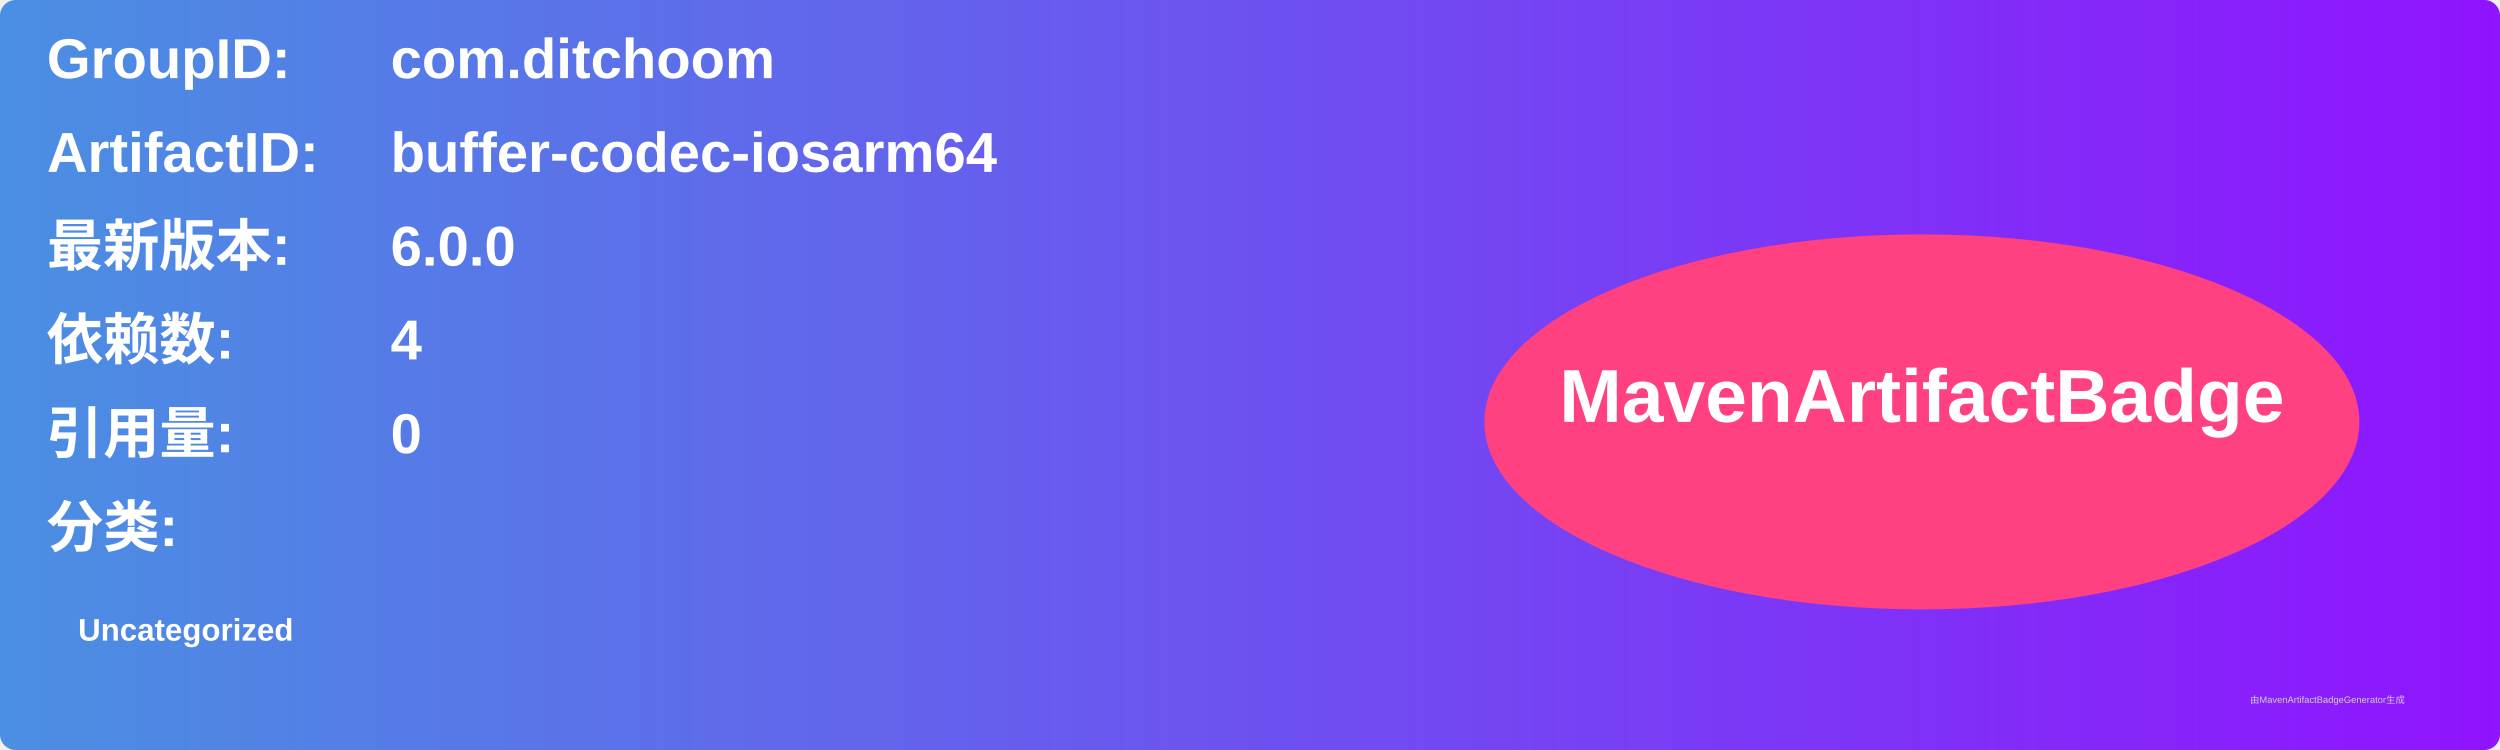
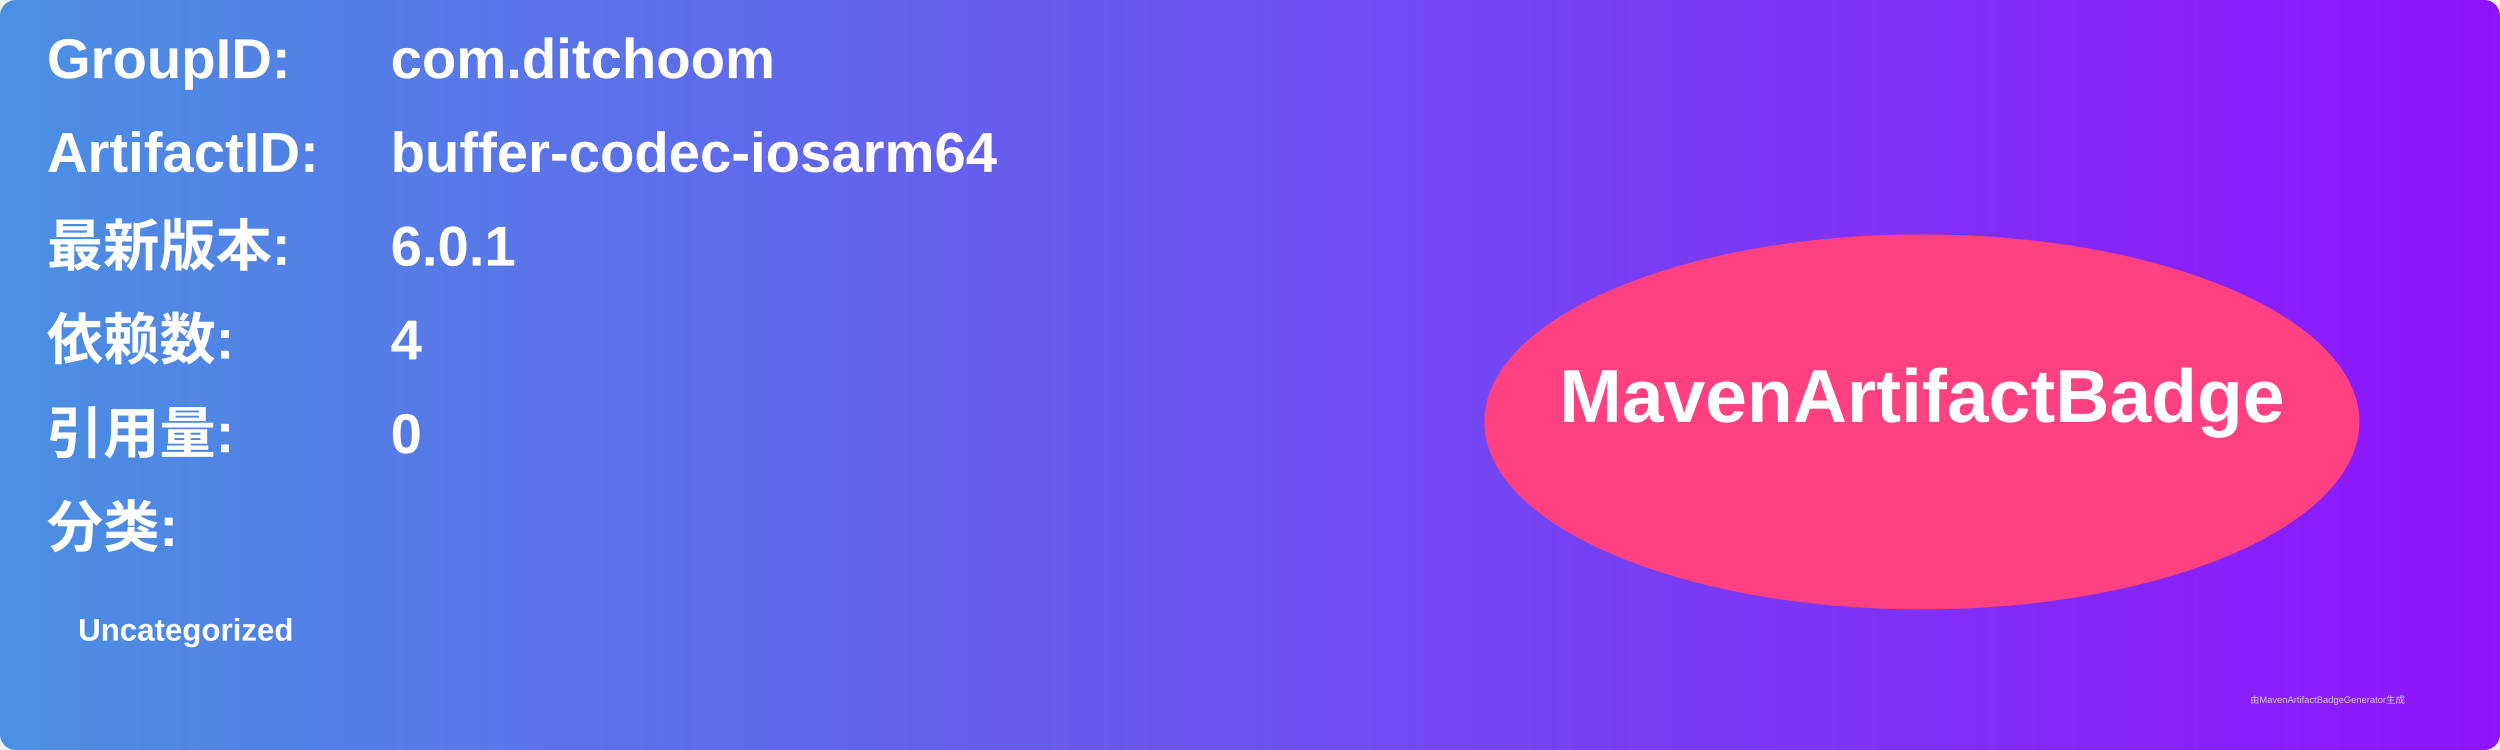
<svg xmlns="http://www.w3.org/2000/svg" width="800" height="240" viewBox="0 0 800 240">
  <linearGradient id="grad" x1="0%" y1="0%" x2="100%" y2="0%">
    <stop offset="0%" stop-color="#4a90e2" />
    <stop offset="100%" stop-color="#9013fe" />
  </linearGradient>
  <rect width="100%" height="100%" rx="5" ry="5" fill="url(#grad)" />
  <g transform="translate(15, 15)">
    <text x="0" y="10" font-family="Arial" font-size="18" fill="white" font-weight="bold" width="260">GroupID:</text>
    <text x="110" y="10" font-family="Arial" font-size="18" fill="white" font-weight="bold" width="460">com.ditchoom</text>
    <text x="0" y="40" font-family="Arial" font-size="18" fill="white" font-weight="bold" width="260">ArtifactID:</text>
    <text x="110" y="40" font-family="Arial" font-size="18" fill="white" font-weight="bold" width="460">buffer-codec-iosarm64</text>
    <text x="0" y="70" font-family="Arial" font-size="18" fill="white" font-weight="bold">最新版本:</text>
    <text x="110" y="70" font-family="Arial" font-size="18" fill="white" font-weight="bold">
-       <tspan font-weight="bold">6.0.0</tspan>
+       <tspan font-weight="bold">6.0.1</tspan>
    </text>
    <text x="0" y="100" font-family="Arial" font-size="18" fill="white" font-weight="bold">依赖数: </text>
    <text x="110" y="100" font-family="Arial" font-size="18" fill="white">
      <tspan font-weight="bold">4</tspan>
    </text>
    <text x="0" y="130" font-family="Arial" font-size="18" fill="white" font-weight="bold">引用量: </text>
    <text x="110" y="130" font-family="Arial" font-size="18" fill="white">
      <tspan font-weight="bold">0</tspan>
    </text>
    <text x="0" y="160" font-family="Arial" font-size="18" fill="white" font-weight="bold">分类:</text>
    <text x="10" y="190" font-family="Arial" font-size="10" fill="white">
      <tspan font-weight="bold">Uncategorized</tspan>
    </text>
    <ellipse cx="600" cy="120" rx="140" ry="60" fill="#ff4081" />
    <text x="600" y="120" text-anchor="middle" font-family="Arial" font-size="24" fill="white" font-weight="bold">MavenArtifactBadge</text>
  </g>
  <text x="720" y="225" font-family="Arial" font-size="3" fill="#d0d0d0">由MavenArtifactBadgeGenerator生成</text>
</svg>
